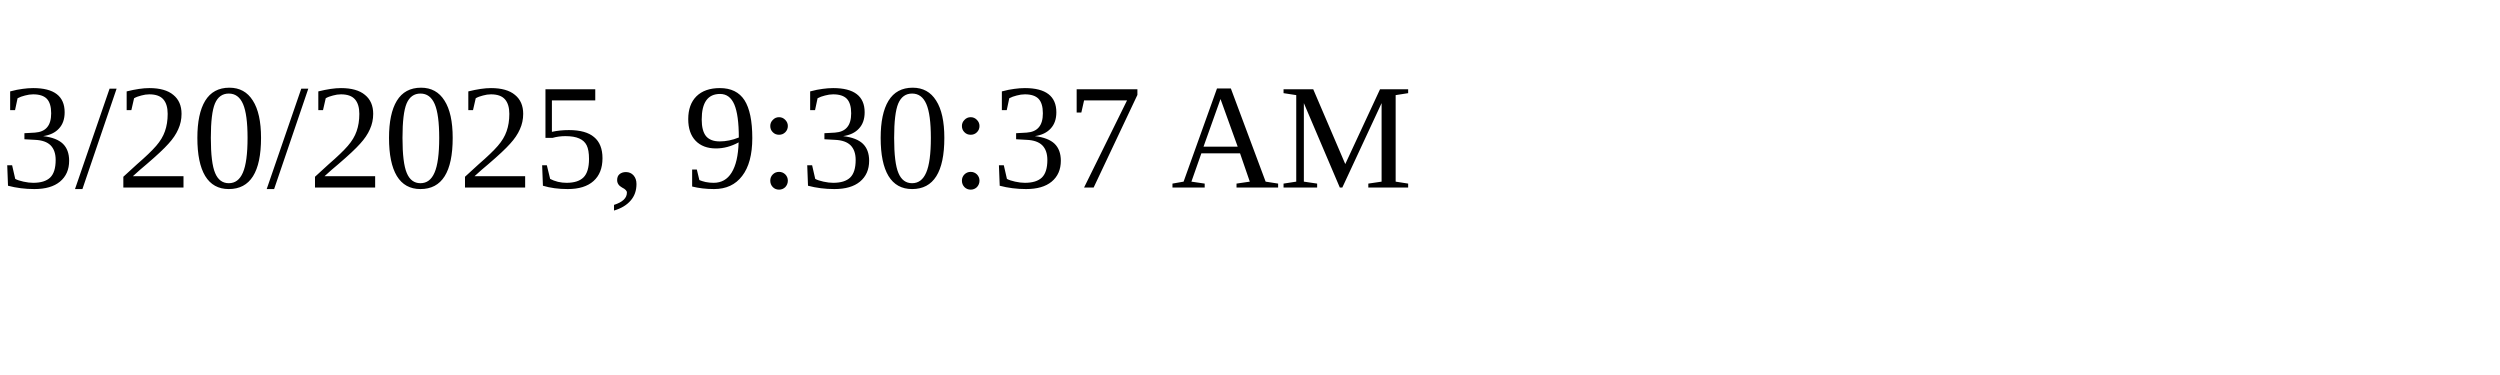
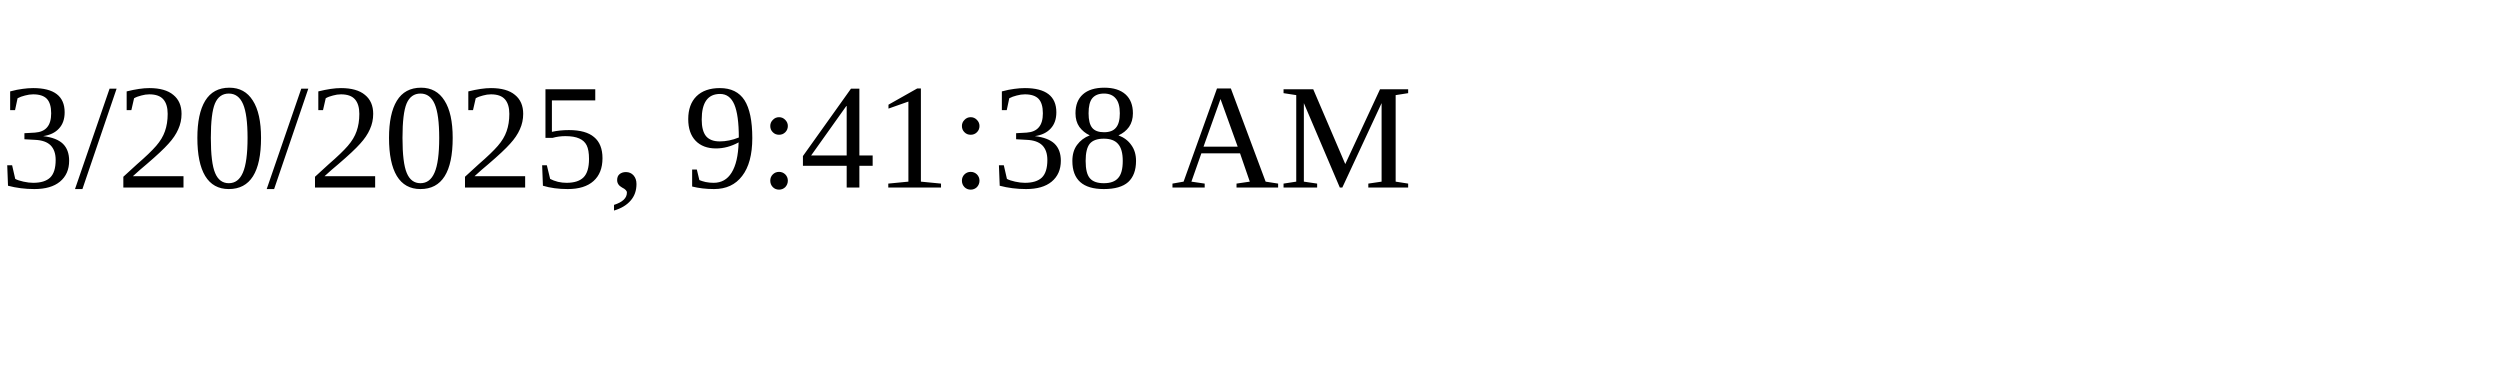
<svg xmlns="http://www.w3.org/2000/svg" height="30" width="200">
-   <text x="0" y="15">3/20/2025, 9:30:37 AM</text>
+   <text x="0" y="15">3/20/2025, 9:41:38 AM</text>
</svg>
